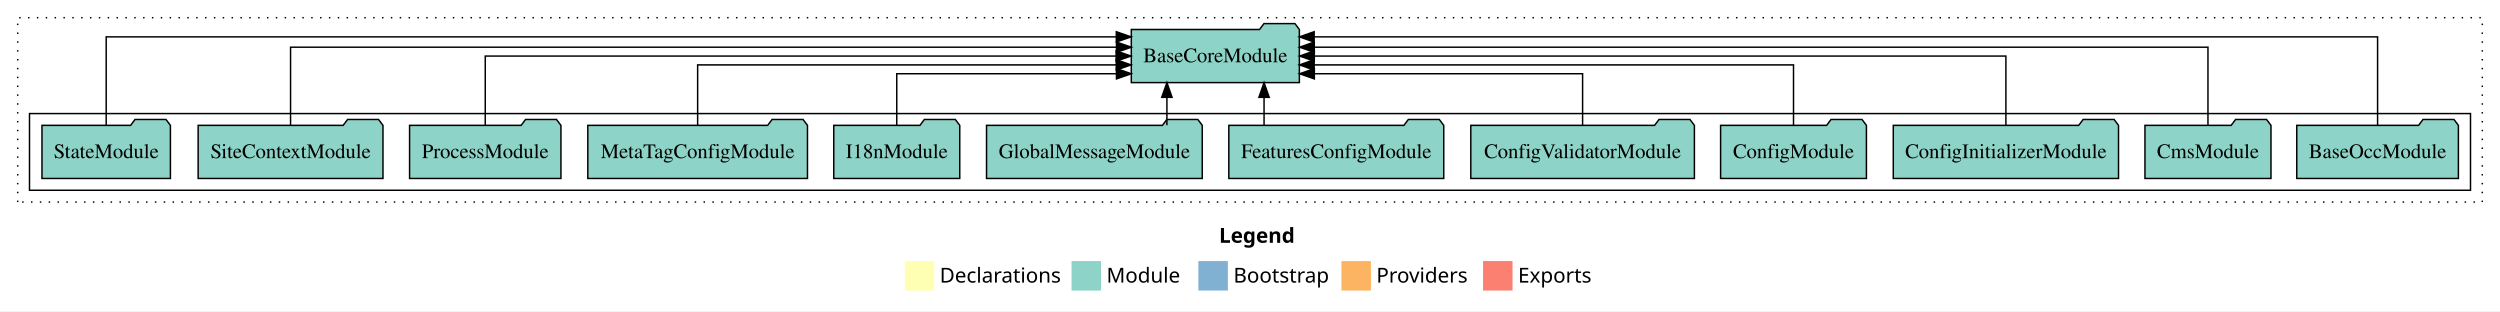
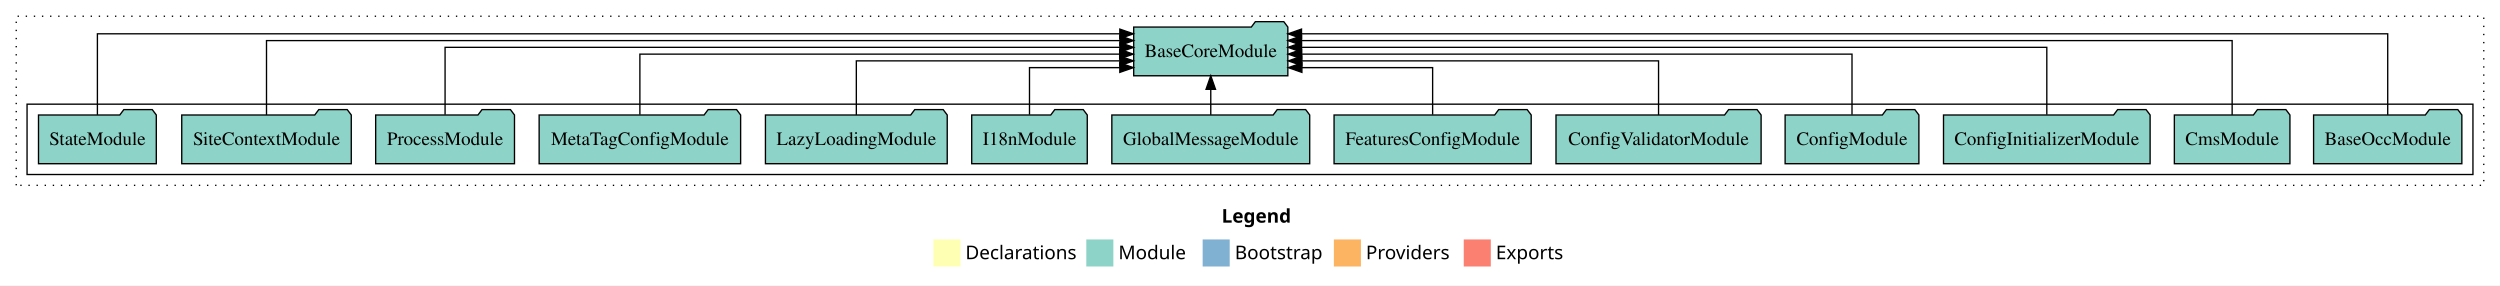
- <svg xmlns="http://www.w3.org/2000/svg" width="1695pt" height="211pt" viewBox="0.00 0.00 1695.00 211.00">
+ <svg xmlns="http://www.w3.org/2000/svg" width="1848pt" height="211pt" viewBox="0.00 0.00 1848.00 211.00">
  <g id="graph0" class="graph" transform="scale(1 1) rotate(0) translate(4 207)">
-     <polygon fill="#ffffff" stroke="transparent" points="-4,4 -4,-207 1691,-207 1691,4 -4,4" />
-     <text text-anchor="start" x="822.509" y="-42.4" font-family="sans-serif" font-weight="bold" font-size="14.00" fill="#000000">Legend</text>
-     <polygon fill="#ffffb3" stroke="transparent" points="609.5,-10 609.5,-30 629.5,-30 629.5,-10 609.5,-10" />
-     <text text-anchor="start" x="633.129" y="-15.4" font-family="sans-serif" font-size="14.00" fill="#000000">  Declarations</text>
-     <polygon fill="#8dd3c7" stroke="transparent" points="722.5,-10 722.5,-30 742.5,-30 742.5,-10 722.5,-10" />
-     <text text-anchor="start" x="746.225" y="-15.4" font-family="sans-serif" font-size="14.00" fill="#000000">  Module</text>
-     <polygon fill="#80b1d3" stroke="transparent" points="808.5,-10 808.5,-30 828.5,-30 828.5,-10 808.5,-10" />
-     <text text-anchor="start" x="832.281" y="-15.4" font-family="sans-serif" font-size="14.00" fill="#000000">  Bootstrap</text>
-     <polygon fill="#fdb462" stroke="transparent" points="905.5,-10 905.5,-30 925.5,-30 925.5,-10 905.5,-10" />
-     <text text-anchor="start" x="929.173" y="-15.4" font-family="sans-serif" font-size="14.00" fill="#000000">  Providers</text>
-     <polygon fill="#fb8072" stroke="transparent" points="1001.5,-10 1001.5,-30 1021.5,-30 1021.5,-10 1001.5,-10" />
-     <text text-anchor="start" x="1025.226" y="-15.4" font-family="sans-serif" font-size="14.00" fill="#000000">  Exports</text>
+     <polygon fill="white" stroke="transparent" points="-4,4 -4,-207 1844,-207 1844,4 -4,4" />
+     <text text-anchor="start" x="899.01" y="-42.4" font-family="sans-serif" font-weight="bold" font-size="14.00">Legend</text>
+     <polygon fill="#ffffb3" stroke="transparent" points="686,-10 686,-30 706,-30 706,-10 686,-10" />
+     <text text-anchor="start" x="709.63" y="-15.4" font-family="sans-serif" font-size="14.00">  Declarations</text>
+     <polygon fill="#8dd3c7" stroke="transparent" points="799,-10 799,-30 819,-30 819,-10 799,-10" />
+     <text text-anchor="start" x="822.73" y="-15.4" font-family="sans-serif" font-size="14.00">  Module</text>
+     <polygon fill="#80b1d3" stroke="transparent" points="885,-10 885,-30 905,-30 905,-10 885,-10" />
+     <text text-anchor="start" x="908.78" y="-15.4" font-family="sans-serif" font-size="14.00">  Bootstrap</text>
+     <polygon fill="#fdb462" stroke="transparent" points="982,-10 982,-30 1002,-30 1002,-10 982,-10" />
+     <text text-anchor="start" x="1005.67" y="-15.4" font-family="sans-serif" font-size="14.00">  Providers</text>
+     <polygon fill="#fb8072" stroke="transparent" points="1078,-10 1078,-30 1098,-30 1098,-10 1078,-10" />
+     <text text-anchor="start" x="1101.73" y="-15.4" font-family="sans-serif" font-size="14.00">  Exports</text>
    <g id="clust1" class="cluster">
-       <polygon fill="none" stroke="#000000" stroke-dasharray="1,5" points="8,-70 8,-195 1679,-195 1679,-70 8,-70" />
+       <polygon fill="none" stroke="black" stroke-dasharray="1,5" points="8,-70 8,-195 1832,-195 1832,-70 8,-70" />
    </g>
    <g id="clust3" class="cluster">
-       <polygon fill="none" stroke="#000000" points="16,-78 16,-130 1671,-130 1671,-78 16,-78" />
+       <polygon fill="none" stroke="black" points="16,-78 16,-130 1824,-130 1824,-78 16,-78" />
    </g>
    <g id="node1" class="node">
-       <polygon fill="#8dd3c7" stroke="#000000" points="1662.796,-122 1659.796,-126 1638.796,-126 1635.796,-122 1553.204,-122 1553.204,-86 1662.796,-86 1662.796,-122" />
-       <text text-anchor="middle" x="1608" y="-99.8" font-family="Times,serif" font-size="14.00" fill="#000000">BaseOccModule</text>
+       <polygon fill="#8dd3c7" stroke="black" points="1815.8,-122 1812.8,-126 1791.8,-126 1788.8,-122 1706.2,-122 1706.2,-86 1815.8,-86 1815.8,-122" />
+       <text text-anchor="middle" x="1761" y="-99.8" font-family="Times,serif" font-size="14.00">BaseOccModule</text>
+     </g>
+     <g id="node14" class="node">
+       <polygon fill="#8dd3c7" stroke="black" points="947.97,-187 944.97,-191 923.97,-191 920.97,-187 834.03,-187 834.03,-151 947.97,-151 947.97,-187" />
+       <text text-anchor="middle" x="891" y="-164.8" font-family="Times,serif" font-size="14.00">BaseCoreModule</text>
+     </g>
+     <g id="edge1" class="edge">
+       <path fill="none" stroke="black" d="M1761,-122.09C1761,-145.13 1761,-182 1761,-182 1761,-182 958.08,-182 958.08,-182" />
+       <polygon fill="black" stroke="black" points="958.08,-178.5 948.08,-182 958.08,-185.5 958.08,-178.5" />
+     </g>
+     <g id="node2" class="node">
+       <polygon fill="#8dd3c7" stroke="black" points="1688.72,-122 1685.72,-126 1664.72,-126 1661.72,-122 1603.28,-122 1603.28,-86 1688.72,-86 1688.72,-122" />
+       <text text-anchor="middle" x="1646" y="-99.8" font-family="Times,serif" font-size="14.00">CmsModule</text>
+     </g>
+     <g id="edge2" class="edge">
+       <path fill="none" stroke="black" d="M1646,-122.04C1646,-143.66 1646,-177 1646,-177 1646,-177 958.06,-177 958.06,-177" />
+       <polygon fill="black" stroke="black" points="958.06,-173.5 948.06,-177 958.06,-180.5 958.06,-173.5" />
+     </g>
+     <g id="node3" class="node">
+       <polygon fill="#8dd3c7" stroke="black" points="1585.36,-122 1582.36,-126 1561.36,-126 1558.36,-122 1432.64,-122 1432.64,-86 1585.36,-86 1585.36,-122" />
+       <text text-anchor="middle" x="1509" y="-99.8" font-family="Times,serif" font-size="14.00">ConfigInitializerModule</text>
+     </g>
+     <g id="edge3" class="edge">
+       <path fill="none" stroke="black" d="M1509,-122.22C1509,-142.37 1509,-172 1509,-172 1509,-172 958.03,-172 958.03,-172" />
+       <polygon fill="black" stroke="black" points="958.03,-168.5 948.03,-172 958.03,-175.5 958.03,-168.5" />
+     </g>
+     <g id="node4" class="node">
+       <polygon fill="#8dd3c7" stroke="black" points="1414.44,-122 1411.44,-126 1390.44,-126 1387.44,-122 1315.56,-122 1315.56,-86 1414.44,-86 1414.44,-122" />
+       <text text-anchor="middle" x="1365" y="-99.8" font-family="Times,serif" font-size="14.00">ConfigModule</text>
+     </g>
+     <g id="edge4" class="edge">
+       <path fill="none" stroke="black" d="M1365,-122.22C1365,-140.83 1365,-167 1365,-167 1365,-167 958.18,-167 958.18,-167" />
+       <polygon fill="black" stroke="black" points="958.18,-163.5 948.18,-167 958.18,-170.5 958.18,-163.5" />
+     </g>
+     <g id="node5" class="node">
+       <polygon fill="#8dd3c7" stroke="black" points="1297.81,-122 1294.81,-126 1273.81,-126 1270.81,-122 1146.19,-122 1146.19,-86 1297.81,-86 1297.81,-122" />
+       <text text-anchor="middle" x="1222" y="-99.8" font-family="Times,serif" font-size="14.00">ConfigValidatorModule</text>
+     </g>
+     <g id="edge5" class="edge">
+       <path fill="none" stroke="black" d="M1222,-122.03C1222,-139.06 1222,-162 1222,-162 1222,-162 958.28,-162 958.28,-162" />
+       <polygon fill="black" stroke="black" points="958.28,-158.5 948.28,-162 958.28,-165.5 958.28,-158.5" />
+     </g>
+     <g id="node6" class="node">
+       <polygon fill="#8dd3c7" stroke="black" points="1127.86,-122 1124.86,-126 1103.86,-126 1100.86,-122 982.14,-122 982.14,-86 1127.86,-86 1127.86,-122" />
+       <text text-anchor="middle" x="1055" y="-99.8" font-family="Times,serif" font-size="14.00">FeaturesConfigModule</text>
+     </g>
+     <g id="edge6" class="edge">
+       <path fill="none" stroke="black" d="M1055,-122.24C1055,-137.57 1055,-157 1055,-157 1055,-157 958.36,-157 958.36,-157" />
+       <polygon fill="black" stroke="black" points="958.36,-153.5 948.36,-157 958.36,-160.5 958.36,-153.5" />
+     </g>
+     <g id="node7" class="node">
+       <polygon fill="#8dd3c7" stroke="black" points="964.13,-122 961.13,-126 940.13,-126 937.13,-122 817.87,-122 817.87,-86 964.13,-86 964.13,-122" />
+       <text text-anchor="middle" x="891" y="-99.8" font-family="Times,serif" font-size="14.00">GlobalMessageModule</text>
+     </g>
+     <g id="edge7" class="edge">
+       <path fill="none" stroke="black" d="M891,-122.11C891,-122.11 891,-140.99 891,-140.99" />
+       <polygon fill="black" stroke="black" points="887.5,-140.99 891,-150.99 894.5,-140.99 887.5,-140.99" />
+     </g>
+     <g id="node8" class="node">
+       <polygon fill="#8dd3c7" stroke="black" points="799.71,-122 796.71,-126 775.71,-126 772.71,-122 714.29,-122 714.29,-86 799.71,-86 799.71,-122" />
+       <text text-anchor="middle" x="757" y="-99.8" font-family="Times,serif" font-size="14.00">I18nModule</text>
+     </g>
+     <g id="edge8" class="edge">
+       <path fill="none" stroke="black" d="M757,-122.24C757,-137.57 757,-157 757,-157 757,-157 823.78,-157 823.78,-157" />
+       <polygon fill="black" stroke="black" points="823.78,-160.5 833.78,-157 823.78,-153.5 823.78,-160.5" />
+     </g>
+     <g id="node9" class="node">
+       <polygon fill="#8dd3c7" stroke="black" points="696.19,-122 693.19,-126 672.19,-126 669.19,-122 561.81,-122 561.81,-86 696.19,-86 696.19,-122" />
+       <text text-anchor="middle" x="629" y="-99.8" font-family="Times,serif" font-size="14.00">LazyLoadingModule</text>
+     </g>
+     <g id="edge9" class="edge">
+       <path fill="none" stroke="black" d="M629,-122.03C629,-139.06 629,-162 629,-162 629,-162 823.83,-162 823.83,-162" />
+       <polygon fill="black" stroke="black" points="823.83,-165.5 833.83,-162 823.83,-158.5 823.83,-165.5" />
+     </g>
+     <g id="node10" class="node">
+       <polygon fill="#8dd3c7" stroke="black" points="543.47,-122 540.47,-126 519.47,-126 516.47,-122 394.53,-122 394.53,-86 543.47,-86 543.47,-122" />
+       <text text-anchor="middle" x="469" y="-99.8" font-family="Times,serif" font-size="14.00">MetaTagConfigModule</text>
+     </g>
+     <g id="edge10" class="edge">
+       <path fill="none" stroke="black" d="M469,-122.22C469,-140.83 469,-167 469,-167 469,-167 823.65,-167 823.65,-167" />
+       <polygon fill="black" stroke="black" points="823.65,-170.5 833.65,-167 823.65,-163.5 823.65,-170.5" />
+     </g>
+     <g id="node11" class="node">
+       <polygon fill="#8dd3c7" stroke="black" points="376.31,-122 373.31,-126 352.31,-126 349.31,-122 273.69,-122 273.69,-86 376.31,-86 376.31,-122" />
+       <text text-anchor="middle" x="325" y="-99.8" font-family="Times,serif" font-size="14.00">ProcessModule</text>
+     </g>
+     <g id="edge11" class="edge">
+       <path fill="none" stroke="black" d="M325,-122.22C325,-142.37 325,-172 325,-172 325,-172 823.88,-172 823.88,-172" />
+       <polygon fill="black" stroke="black" points="823.88,-175.5 833.88,-172 823.88,-168.5 823.88,-175.5" />
+     </g>
+     <g id="node12" class="node">
+       <polygon fill="#8dd3c7" stroke="black" points="255.66,-122 252.66,-126 231.66,-126 228.66,-122 130.34,-122 130.34,-86 255.66,-86 255.66,-122" />
+       <text text-anchor="middle" x="193" y="-99.8" font-family="Times,serif" font-size="14.00">SiteContextModule</text>
+     </g>
+     <g id="edge12" class="edge">
+       <path fill="none" stroke="black" d="M193,-122.04C193,-143.66 193,-177 193,-177 193,-177 823.88,-177 823.88,-177" />
+       <polygon fill="black" stroke="black" points="823.88,-180.5 833.88,-177 823.88,-173.5 823.88,-180.5" />
    </g>
    <g id="node13" class="node">
-       <polygon fill="#8dd3c7" stroke="#000000" points="876.972,-187 873.972,-191 852.972,-191 849.972,-187 763.028,-187 763.028,-151 876.972,-151 876.972,-187" />
-       <text text-anchor="middle" x="820" y="-164.8" font-family="Times,serif" font-size="14.00" fill="#000000">BaseCoreModule</text>
+       <polygon fill="#8dd3c7" stroke="black" points="111.54,-122 108.54,-126 87.54,-126 84.54,-122 24.46,-122 24.46,-86 111.54,-86 111.54,-122" />
+       <text text-anchor="middle" x="68" y="-99.8" font-family="Times,serif" font-size="14.00">StateModule</text>
    </g>
-     <g id="edge1" class="edge">
-       <path fill="none" stroke="#000000" d="M1608,-122.091C1608,-145.133 1608,-182 1608,-182 1608,-182 886.988,-182 886.988,-182" />
-       <polygon fill="#000000" stroke="#000000" points="886.988,-178.5 876.988,-182 886.988,-185.5 886.988,-178.5" />
-     </g>
-     <g id="node2" class="node">
-       <polygon fill="#8dd3c7" stroke="#000000" points="1535.722,-122 1532.722,-126 1511.722,-126 1508.722,-122 1450.278,-122 1450.278,-86 1535.722,-86 1535.722,-122" />
-       <text text-anchor="middle" x="1493" y="-99.8" font-family="Times,serif" font-size="14.00" fill="#000000">CmsModule</text>
-     </g>
-     <g id="edge2" class="edge">
-       <path fill="none" stroke="#000000" d="M1493,-122.284C1493,-143.321 1493,-175 1493,-175 1493,-175 887.089,-175 887.089,-175" />
-       <polygon fill="#000000" stroke="#000000" points="887.089,-171.5 877.089,-175 887.089,-178.5 887.089,-171.5" />
-     </g>
-     <g id="node3" class="node">
-       <polygon fill="#8dd3c7" stroke="#000000" points="1432.356,-122 1429.356,-126 1408.356,-126 1405.356,-122 1279.644,-122 1279.644,-86 1432.356,-86 1432.356,-122" />
-       <text text-anchor="middle" x="1356" y="-99.8" font-family="Times,serif" font-size="14.00" fill="#000000">ConfigInitializerModule</text>
-     </g>
-     <g id="edge3" class="edge">
-       <path fill="none" stroke="#000000" d="M1356,-122.106C1356,-141.339 1356,-169 1356,-169 1356,-169 887.107,-169 887.107,-169" />
-       <polygon fill="#000000" stroke="#000000" points="887.107,-165.5 877.107,-169 887.107,-172.5 887.107,-165.5" />
-     </g>
-     <g id="node4" class="node">
-       <polygon fill="#8dd3c7" stroke="#000000" points="1261.439,-122 1258.439,-126 1237.439,-126 1234.439,-122 1162.561,-122 1162.561,-86 1261.439,-86 1261.439,-122" />
-       <text text-anchor="middle" x="1212" y="-99.8" font-family="Times,serif" font-size="14.00" fill="#000000">ConfigModule</text>
-     </g>
-     <g id="edge4" class="edge">
-       <path fill="none" stroke="#000000" d="M1212,-122.022C1212,-139.373 1212,-163 1212,-163 1212,-163 887,-163 887,-163" />
-       <polygon fill="#000000" stroke="#000000" points="887,-159.5 877,-163 887,-166.5 887,-159.5" />
-     </g>
-     <g id="node5" class="node">
-       <polygon fill="#8dd3c7" stroke="#000000" points="1144.806,-122 1141.806,-126 1120.806,-126 1117.806,-122 993.194,-122 993.194,-86 1144.806,-86 1144.806,-122" />
-       <text text-anchor="middle" x="1069" y="-99.8" font-family="Times,serif" font-size="14.00" fill="#000000">ConfigValidatorModule</text>
-     </g>
-     <g id="edge5" class="edge">
-       <path fill="none" stroke="#000000" d="M1069,-122.24C1069,-137.571 1069,-157 1069,-157 1069,-157 887.126,-157 887.126,-157" />
-       <polygon fill="#000000" stroke="#000000" points="887.126,-153.5 877.126,-157 887.126,-160.5 887.126,-153.5" />
-     </g>
-     <g id="node6" class="node">
-       <polygon fill="#8dd3c7" stroke="#000000" points="974.86,-122 971.86,-126 950.86,-126 947.86,-122 829.14,-122 829.14,-86 974.86,-86 974.86,-122" />
-       <text text-anchor="middle" x="902" y="-99.8" font-family="Times,serif" font-size="14.00" fill="#000000">FeaturesConfigModule</text>
-     </g>
-     <g id="edge6" class="edge">
-       <path fill="none" stroke="#000000" d="M853.028,-122.106C853.028,-122.106 853.028,-140.991 853.028,-140.991" />
-       <polygon fill="#000000" stroke="#000000" points="849.528,-140.991 853.028,-150.991 856.528,-140.991 849.528,-140.991" />
-     </g>
-     <g id="node7" class="node">
-       <polygon fill="#8dd3c7" stroke="#000000" points="811.13,-122 808.13,-126 787.13,-126 784.13,-122 664.87,-122 664.87,-86 811.13,-86 811.13,-122" />
-       <text text-anchor="middle" x="738" y="-99.8" font-family="Times,serif" font-size="14.00" fill="#000000">GlobalMessageModule</text>
-     </g>
-     <g id="edge7" class="edge">
-       <path fill="none" stroke="#000000" d="M787.164,-122.106C787.164,-122.106 787.164,-140.991 787.164,-140.991" />
-       <polygon fill="#000000" stroke="#000000" points="783.664,-140.991 787.164,-150.991 790.664,-140.991 783.664,-140.991" />
-     </g>
-     <g id="node8" class="node">
-       <polygon fill="#8dd3c7" stroke="#000000" points="646.711,-122 643.711,-126 622.711,-126 619.711,-122 561.289,-122 561.289,-86 646.711,-86 646.711,-122" />
-       <text text-anchor="middle" x="604" y="-99.8" font-family="Times,serif" font-size="14.00" fill="#000000">I18nModule</text>
-     </g>
-     <g id="edge8" class="edge">
-       <path fill="none" stroke="#000000" d="M604,-122.24C604,-137.571 604,-157 604,-157 604,-157 752.966,-157 752.966,-157" />
-       <polygon fill="#000000" stroke="#000000" points="752.966,-160.5 762.966,-157 752.966,-153.5 752.966,-160.5" />
-     </g>
-     <g id="node9" class="node">
-       <polygon fill="#8dd3c7" stroke="#000000" points="543.469,-122 540.469,-126 519.469,-126 516.469,-122 394.531,-122 394.531,-86 543.469,-86 543.469,-122" />
-       <text text-anchor="middle" x="469" y="-99.8" font-family="Times,serif" font-size="14.00" fill="#000000">MetaTagConfigModule</text>
-     </g>
-     <g id="edge9" class="edge">
-       <path fill="none" stroke="#000000" d="M469,-122.022C469,-139.373 469,-163 469,-163 469,-163 752.825,-163 752.825,-163" />
-       <polygon fill="#000000" stroke="#000000" points="752.825,-166.5 762.825,-163 752.825,-159.5 752.825,-166.5" />
-     </g>
-     <g id="node10" class="node">
-       <polygon fill="#8dd3c7" stroke="#000000" points="376.312,-122 373.312,-126 352.312,-126 349.312,-122 273.688,-122 273.688,-86 376.312,-86 376.312,-122" />
-       <text text-anchor="middle" x="325" y="-99.8" font-family="Times,serif" font-size="14.00" fill="#000000">ProcessModule</text>
-     </g>
-     <g id="edge10" class="edge">
-       <path fill="none" stroke="#000000" d="M325,-122.106C325,-141.339 325,-169 325,-169 325,-169 752.734,-169 752.734,-169" />
-       <polygon fill="#000000" stroke="#000000" points="752.734,-172.5 762.734,-169 752.734,-165.5 752.734,-172.5" />
-     </g>
-     <g id="node11" class="node">
-       <polygon fill="#8dd3c7" stroke="#000000" points="255.661,-122 252.661,-126 231.661,-126 228.661,-122 130.339,-122 130.339,-86 255.661,-86 255.661,-122" />
-       <text text-anchor="middle" x="193" y="-99.8" font-family="Times,serif" font-size="14.00" fill="#000000">SiteContextModule</text>
-     </g>
-     <g id="edge11" class="edge">
-       <path fill="none" stroke="#000000" d="M193,-122.284C193,-143.321 193,-175 193,-175 193,-175 752.974,-175 752.974,-175" />
-       <polygon fill="#000000" stroke="#000000" points="752.974,-178.5 762.974,-175 752.974,-171.5 752.974,-178.5" />
-     </g>
-     <g id="node12" class="node">
-       <polygon fill="#8dd3c7" stroke="#000000" points="111.544,-122 108.544,-126 87.544,-126 84.544,-122 24.456,-122 24.456,-86 111.544,-86 111.544,-122" />
-       <text text-anchor="middle" x="68" y="-99.8" font-family="Times,serif" font-size="14.00" fill="#000000">StateModule</text>
-     </g>
-     <g id="edge12" class="edge">
-       <path fill="none" stroke="#000000" d="M68,-122.091C68,-145.133 68,-182 68,-182 68,-182 752.861,-182 752.861,-182" />
-       <polygon fill="#000000" stroke="#000000" points="752.861,-185.5 762.861,-182 752.861,-178.5 752.861,-185.5" />
+     <g id="edge13" class="edge">
+       <path fill="none" stroke="black" d="M68,-122.09C68,-145.13 68,-182 68,-182 68,-182 823.78,-182 823.78,-182" />
+       <polygon fill="black" stroke="black" points="823.78,-185.5 833.78,-182 823.78,-178.5 823.78,-185.5" />
    </g>
  </g>
</svg>
